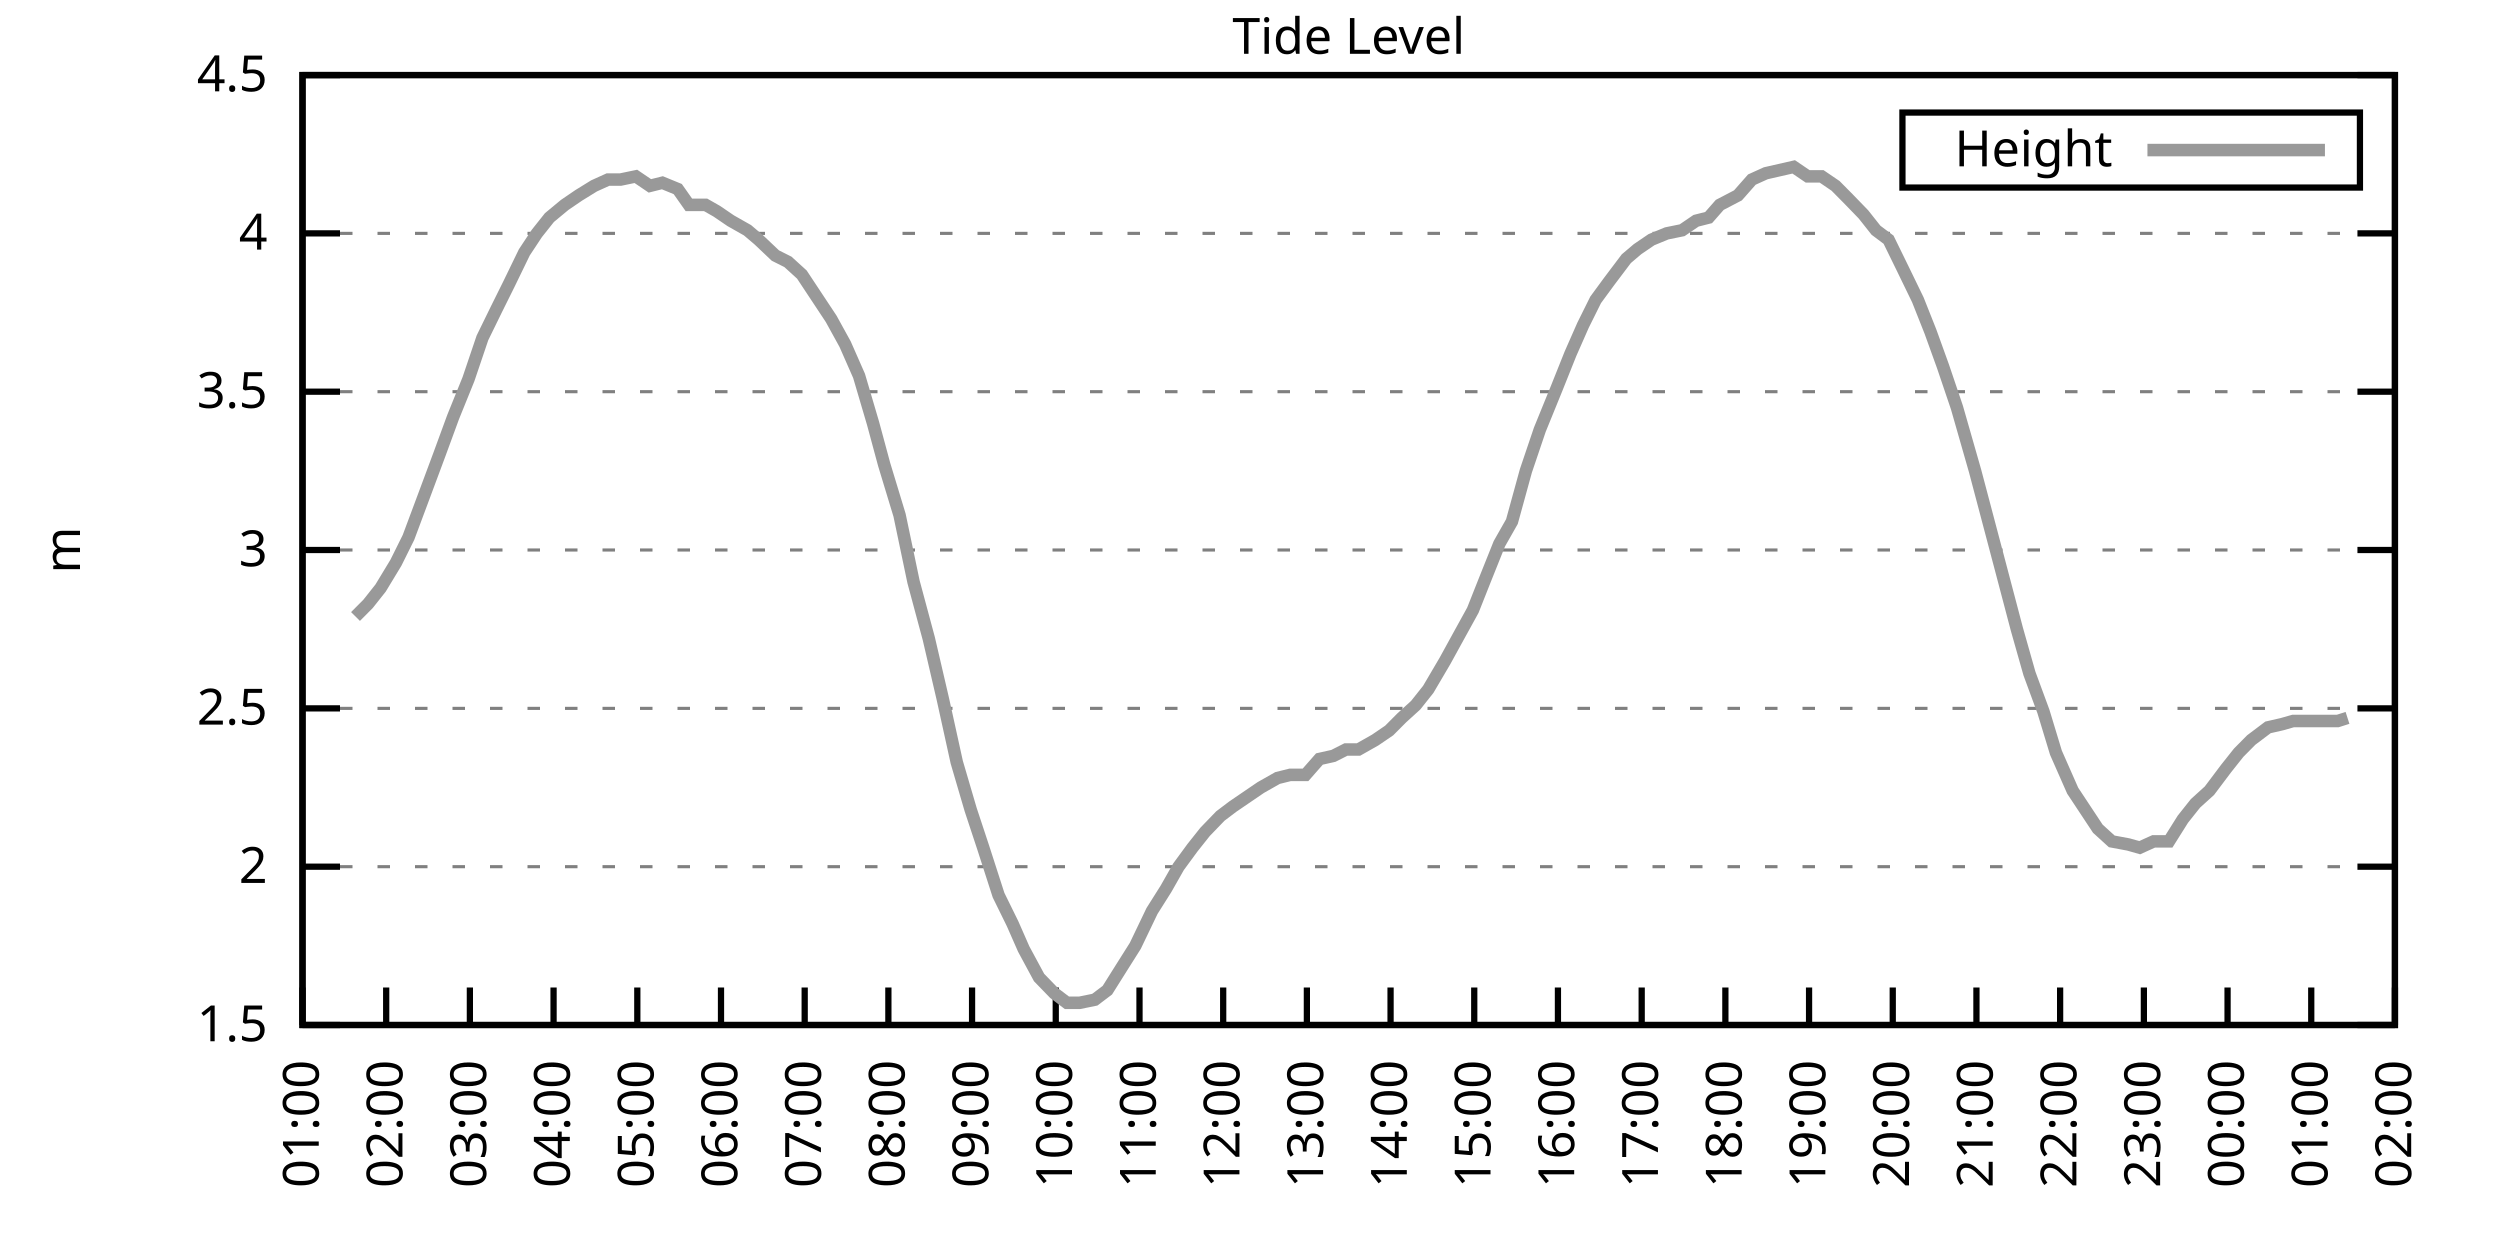
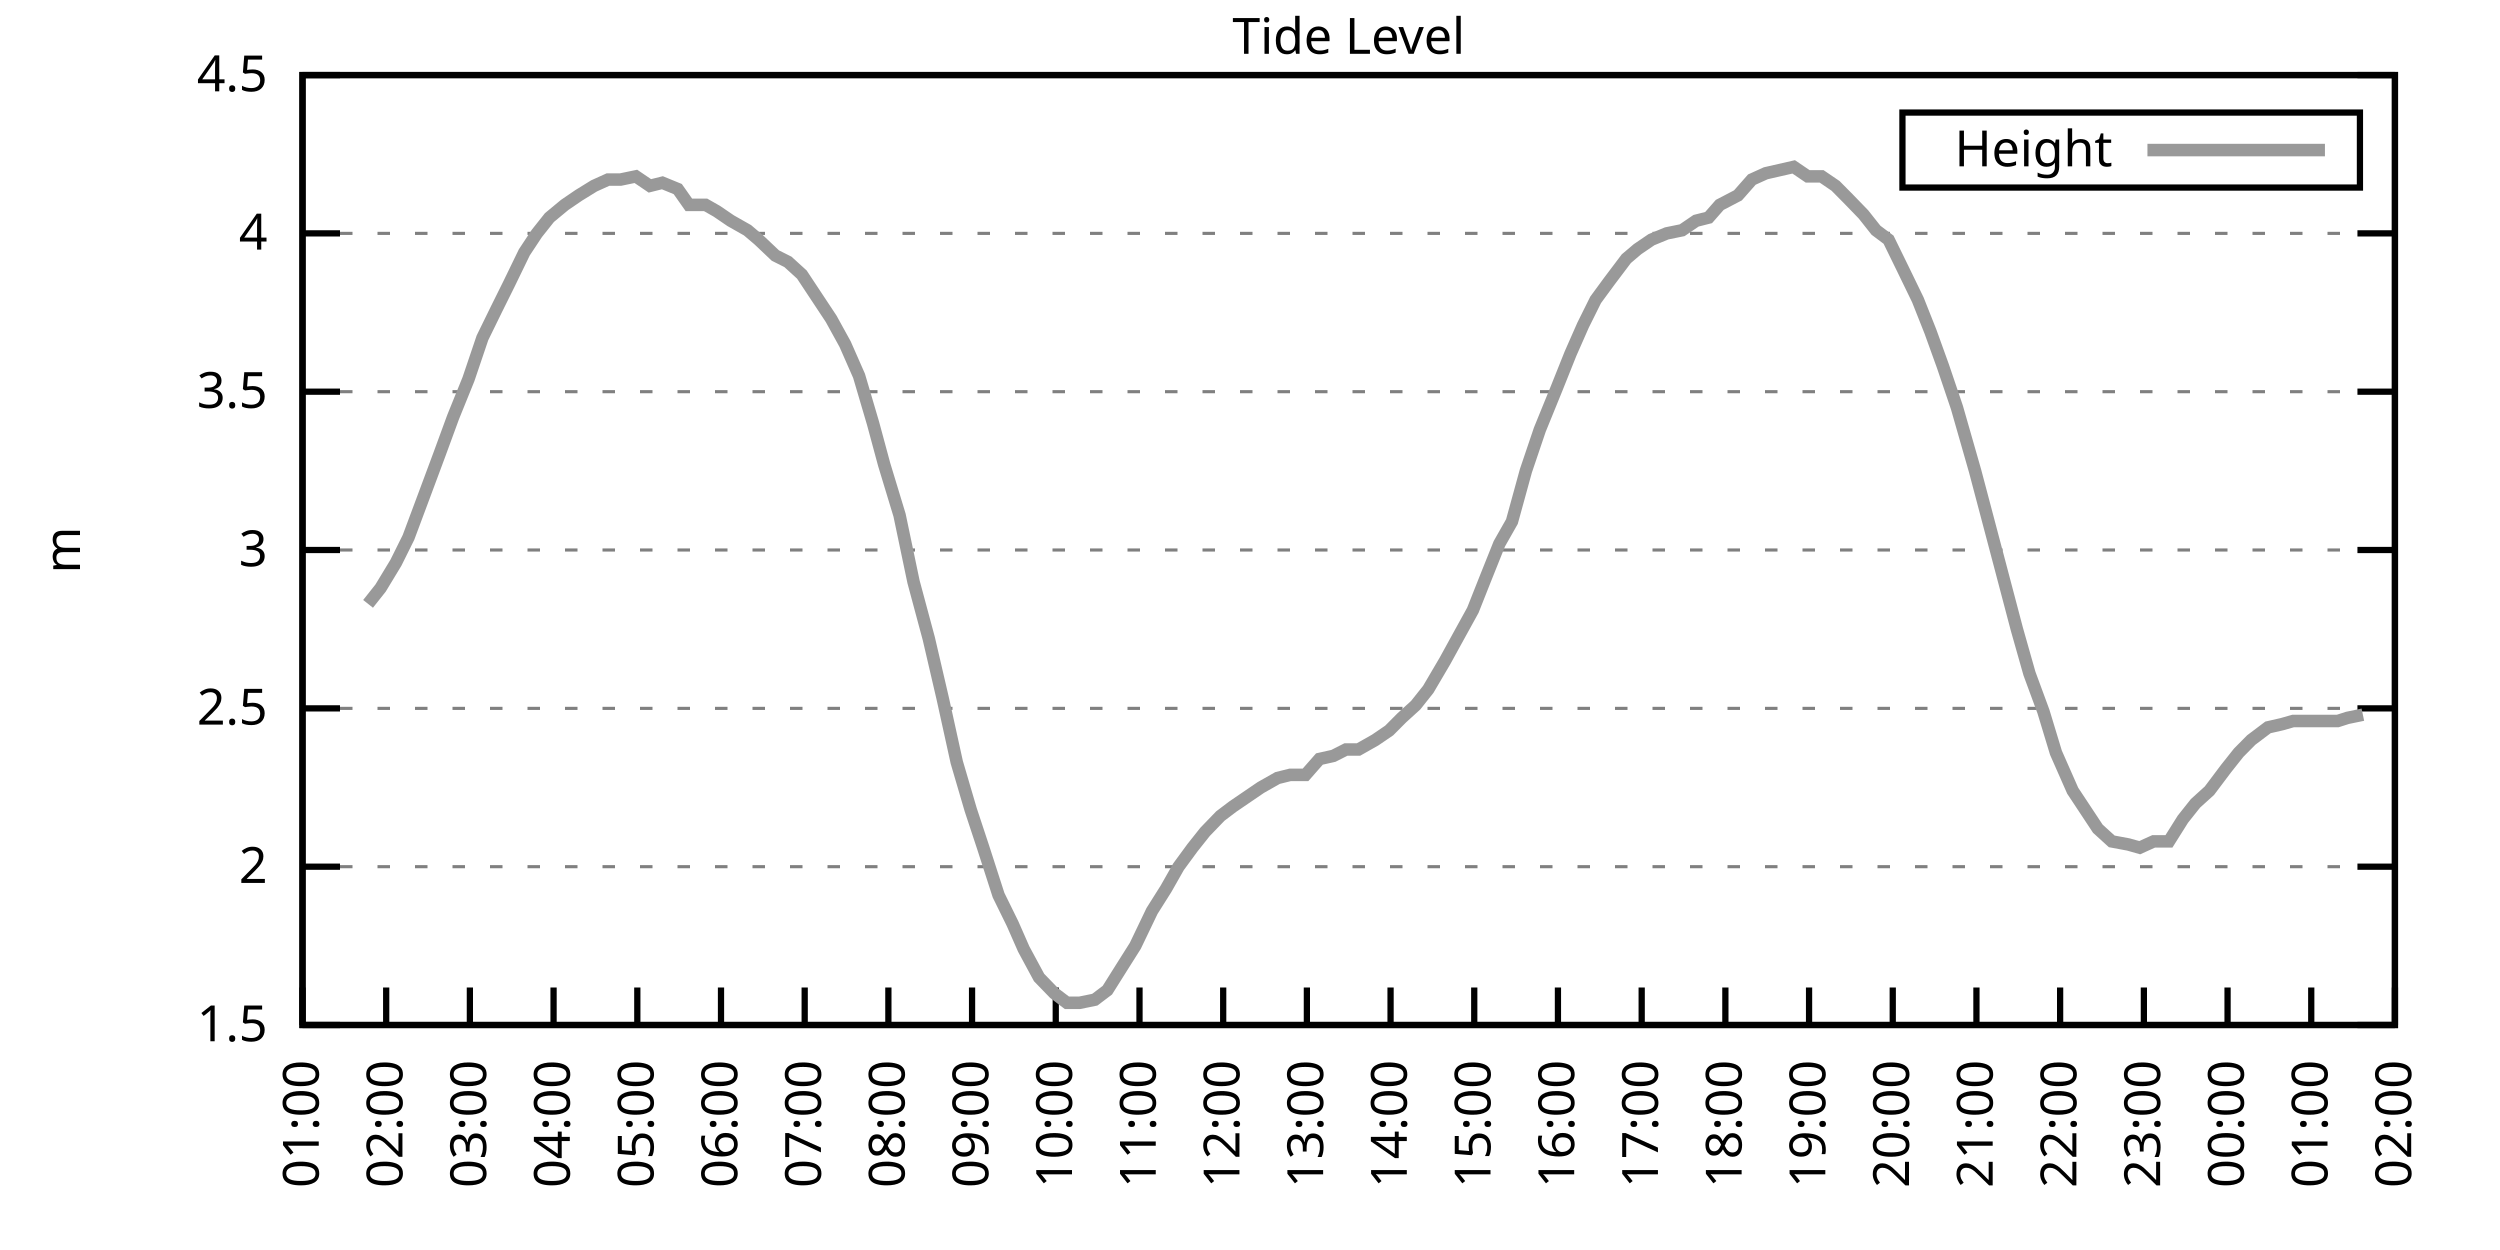
<svg xmlns="http://www.w3.org/2000/svg" xmlns:xlink="http://www.w3.org/1999/xlink" width="400" height="200" viewBox="0 0 400 200">
  <g id="gnuplot_canvas">
    <rect x="0" y="0" width="400" height="200" fill="none" />
    <defs>
      <circle id="gpDot" r="0.5" stroke-width="0.5" stroke="currentColor" />
      <path id="gpPt0" stroke-width="0.333" stroke="currentColor" d="M-1,0 h2 M0,-1 v2" />
      <path id="gpPt1" stroke-width="0.333" stroke="currentColor" d="M-1,-1 L1,1 M1,-1 L-1,1" />
      <path id="gpPt2" stroke-width="0.333" stroke="currentColor" d="M-1,0 L1,0 M0,-1 L0,1 M-1,-1 L1,1 M-1,1 L1,-1" />
      <rect id="gpPt3" stroke-width="0.333" stroke="currentColor" x="-1" y="-1" width="2" height="2" />
      <rect id="gpPt4" stroke-width="0.333" stroke="currentColor" fill="currentColor" x="-1" y="-1" width="2" height="2" />
      <circle id="gpPt5" stroke-width="0.333" stroke="currentColor" cx="0" cy="0" r="1" />
      <use xlink:href="#gpPt5" id="gpPt6" fill="currentColor" stroke="none" />
      <path id="gpPt7" stroke-width="0.333" stroke="currentColor" d="M0,-1.33 L-1.33,0.67 L1.33,0.67 z" />
      <use xlink:href="#gpPt7" id="gpPt8" fill="currentColor" stroke="none" />
      <use xlink:href="#gpPt7" id="gpPt9" stroke="currentColor" transform="rotate(180)" />
      <use xlink:href="#gpPt9" id="gpPt10" fill="currentColor" stroke="none" />
      <use xlink:href="#gpPt3" id="gpPt11" stroke="currentColor" transform="rotate(45)" />
      <use xlink:href="#gpPt11" id="gpPt12" fill="currentColor" stroke="none" />
      <path id="gpPt13" stroke-width="0.333" stroke="currentColor" d="M0,1.330 L1.265,0.411 L0.782,-1.067 L-0.782,-1.076 L-1.265,0.411 z" />
      <use xlink:href="#gpPt13" id="gpPt14" fill="currentColor" stroke="none" />
      <filter id="textbox" filterUnits="objectBoundingBox" x="0" y="0" height="1" width="1">
        <feFlood flood-color="white" flood-opacity="1" result="bgnd" />
        <feComposite in="SourceGraphic" in2="bgnd" operator="atop" />
      </filter>
      <filter id="greybox" filterUnits="objectBoundingBox" x="0" y="0" height="1" width="1">
        <feFlood flood-color="lightgrey" flood-opacity="1" result="grey" />
        <feComposite in="SourceGraphic" in2="grey" operator="atop" />
      </filter>
    </defs>
    <g fill="none" color="white" stroke="currentColor" stroke-width="1.00" stroke-linecap="butt" stroke-linejoin="miter">
</g>
    <g fill="none" color="black" stroke="currentColor" stroke-width="1.00" stroke-linecap="butt" stroke-linejoin="miter">
      <g stroke="none" shape-rendering="crispEdges">
        <polygon fill="rgb(255, 255, 255)" points="48.40,164.00 383.18,164.00 383.18,12.02 48.40,12.02 " />
      </g>
    </g>
    <g fill="none" color="black" stroke="currentColor" stroke-width="1.00" stroke-linecap="butt" stroke-linejoin="miter">
</g>
    <g fill="none" color="black" stroke="black" stroke-width="0.50" stroke-linecap="butt" stroke-linejoin="miter">
</g>
    <g fill="none" color="gray" stroke="currentColor" stroke-width="0.50" stroke-linecap="butt" stroke-linejoin="miter">
      <path stroke="gray" stroke-dasharray="2,4" class="gridline" d="M48.40,164.00 L383.19,164.00  " />
    </g>
    <g fill="none" color="gray" stroke="gray" stroke-width="1.00" stroke-linecap="butt" stroke-linejoin="miter">
</g>
    <g fill="none" color="black" stroke="currentColor" stroke-width="1.00" stroke-linecap="butt" stroke-linejoin="miter">
      <path stroke="black" d="M48.40,164.00 L54.40,164.00 M383.19,164.00 L377.19,164.00  " />
      <g transform="translate(42.80,166.60)" stroke="none" fill="black" font-family="Sans" font-size="8.00" text-anchor="end">
        <text>
          <tspan font-family="Sans"> 1.5</tspan>
        </text>
      </g>
    </g>
    <g fill="none" color="black" stroke="currentColor" stroke-width="1.00" stroke-linecap="butt" stroke-linejoin="miter">
</g>
    <g fill="none" color="black" stroke="black" stroke-width="0.50" stroke-linecap="butt" stroke-linejoin="miter">
</g>
    <g fill="none" color="gray" stroke="currentColor" stroke-width="0.50" stroke-linecap="butt" stroke-linejoin="miter">
      <path stroke="gray" stroke-dasharray="2,4" class="gridline" d="M48.40,138.67 L383.19,138.67  " />
    </g>
    <g fill="none" color="gray" stroke="gray" stroke-width="1.00" stroke-linecap="butt" stroke-linejoin="miter">
</g>
    <g fill="none" color="black" stroke="currentColor" stroke-width="1.00" stroke-linecap="butt" stroke-linejoin="miter">
      <path stroke="black" d="M48.40,138.67 L54.40,138.67 M383.19,138.67 L377.19,138.67  " />
      <g transform="translate(42.80,141.27)" stroke="none" fill="black" font-family="Sans" font-size="8.00" text-anchor="end">
        <text>
          <tspan font-family="Sans"> 2</tspan>
        </text>
      </g>
    </g>
    <g fill="none" color="black" stroke="currentColor" stroke-width="1.00" stroke-linecap="butt" stroke-linejoin="miter">
</g>
    <g fill="none" color="black" stroke="black" stroke-width="0.50" stroke-linecap="butt" stroke-linejoin="miter">
</g>
    <g fill="none" color="gray" stroke="currentColor" stroke-width="0.50" stroke-linecap="butt" stroke-linejoin="miter">
      <path stroke="gray" stroke-dasharray="2,4" class="gridline" d="M48.40,113.34 L383.19,113.34  " />
    </g>
    <g fill="none" color="gray" stroke="gray" stroke-width="1.00" stroke-linecap="butt" stroke-linejoin="miter">
</g>
    <g fill="none" color="black" stroke="currentColor" stroke-width="1.00" stroke-linecap="butt" stroke-linejoin="miter">
      <path stroke="black" d="M48.40,113.34 L54.40,113.34 M383.19,113.34 L377.19,113.34  " />
      <g transform="translate(42.80,115.94)" stroke="none" fill="black" font-family="Sans" font-size="8.00" text-anchor="end">
        <text>
          <tspan font-family="Sans"> 2.5</tspan>
        </text>
      </g>
    </g>
    <g fill="none" color="black" stroke="currentColor" stroke-width="1.00" stroke-linecap="butt" stroke-linejoin="miter">
</g>
    <g fill="none" color="black" stroke="black" stroke-width="0.50" stroke-linecap="butt" stroke-linejoin="miter">
</g>
    <g fill="none" color="gray" stroke="currentColor" stroke-width="0.50" stroke-linecap="butt" stroke-linejoin="miter">
      <path stroke="gray" stroke-dasharray="2,4" class="gridline" d="M48.40,88.00 L383.19,88.00  " />
    </g>
    <g fill="none" color="gray" stroke="gray" stroke-width="1.00" stroke-linecap="butt" stroke-linejoin="miter">
</g>
    <g fill="none" color="black" stroke="currentColor" stroke-width="1.00" stroke-linecap="butt" stroke-linejoin="miter">
      <path stroke="black" d="M48.40,88.00 L54.40,88.00 M383.19,88.00 L377.19,88.00  " />
      <g transform="translate(42.80,90.60)" stroke="none" fill="black" font-family="Sans" font-size="8.00" text-anchor="end">
        <text>
          <tspan font-family="Sans"> 3</tspan>
        </text>
      </g>
    </g>
    <g fill="none" color="black" stroke="currentColor" stroke-width="1.00" stroke-linecap="butt" stroke-linejoin="miter">
</g>
    <g fill="none" color="black" stroke="black" stroke-width="0.50" stroke-linecap="butt" stroke-linejoin="miter">
</g>
    <g fill="none" color="gray" stroke="currentColor" stroke-width="0.50" stroke-linecap="butt" stroke-linejoin="miter">
      <path stroke="gray" stroke-dasharray="2,4" class="gridline" d="M48.40,62.67 L383.19,62.67  " />
    </g>
    <g fill="none" color="gray" stroke="gray" stroke-width="1.00" stroke-linecap="butt" stroke-linejoin="miter">
</g>
    <g fill="none" color="black" stroke="currentColor" stroke-width="1.00" stroke-linecap="butt" stroke-linejoin="miter">
      <path stroke="black" d="M48.40,62.67 L54.40,62.67 M383.19,62.67 L377.19,62.67  " />
      <g transform="translate(42.80,65.27)" stroke="none" fill="black" font-family="Sans" font-size="8.00" text-anchor="end">
        <text>
          <tspan font-family="Sans"> 3.5</tspan>
        </text>
      </g>
    </g>
    <g fill="none" color="black" stroke="currentColor" stroke-width="1.00" stroke-linecap="butt" stroke-linejoin="miter">
</g>
    <g fill="none" color="black" stroke="black" stroke-width="0.50" stroke-linecap="butt" stroke-linejoin="miter">
</g>
    <g fill="none" color="gray" stroke="currentColor" stroke-width="0.50" stroke-linecap="butt" stroke-linejoin="miter">
      <path stroke="gray" stroke-dasharray="2,4" class="gridline" d="M48.40,37.34 L383.19,37.34  " />
    </g>
    <g fill="none" color="gray" stroke="gray" stroke-width="1.00" stroke-linecap="butt" stroke-linejoin="miter">
</g>
    <g fill="none" color="black" stroke="currentColor" stroke-width="1.00" stroke-linecap="butt" stroke-linejoin="miter">
      <path stroke="black" d="M48.40,37.34 L54.40,37.34 M383.19,37.34 L377.19,37.34  " />
      <g transform="translate(42.80,39.94)" stroke="none" fill="black" font-family="Sans" font-size="8.00" text-anchor="end">
        <text>
          <tspan font-family="Sans"> 4</tspan>
        </text>
      </g>
    </g>
    <g fill="none" color="black" stroke="currentColor" stroke-width="1.00" stroke-linecap="butt" stroke-linejoin="miter">
</g>
    <g fill="none" color="black" stroke="black" stroke-width="0.50" stroke-linecap="butt" stroke-linejoin="miter">
</g>
    <g fill="none" color="gray" stroke="currentColor" stroke-width="0.50" stroke-linecap="butt" stroke-linejoin="miter">
      <path stroke="gray" stroke-dasharray="2,4" class="gridline" d="M48.40,12.01 L383.19,12.01  " />
    </g>
    <g fill="none" color="gray" stroke="gray" stroke-width="1.00" stroke-linecap="butt" stroke-linejoin="miter">
</g>
    <g fill="none" color="black" stroke="currentColor" stroke-width="1.00" stroke-linecap="butt" stroke-linejoin="miter">
      <path stroke="black" d="M48.40,12.01 L54.40,12.01 M383.19,12.01 L377.19,12.01  " />
      <g transform="translate(42.80,14.61)" stroke="none" fill="black" font-family="Sans" font-size="8.00" text-anchor="end">
        <text>
          <tspan font-family="Sans"> 4.5</tspan>
        </text>
      </g>
    </g>
    <g fill="none" color="black" stroke="currentColor" stroke-width="1.00" stroke-linecap="butt" stroke-linejoin="miter">
      <path stroke="black" d="M48.40,164.00 L48.40,158.00  " />
      <g transform="translate(51.00,169.60) rotate(270.00)" stroke="none" fill="black" font-family="Sans" font-size="8.00" text-anchor="end">
        <text>
          <tspan font-family="Sans">01:00</tspan>
        </text>
      </g>
    </g>
    <g fill="none" color="black" stroke="currentColor" stroke-width="1.00" stroke-linecap="butt" stroke-linejoin="miter">
      <path stroke="black" d="M61.79,164.00 L61.79,158.00  " />
      <g transform="translate(64.39,169.60) rotate(270.00)" stroke="none" fill="black" font-family="Sans" font-size="8.00" text-anchor="end">
        <text>
          <tspan font-family="Sans">02:00</tspan>
        </text>
      </g>
    </g>
    <g fill="none" color="black" stroke="currentColor" stroke-width="1.00" stroke-linecap="butt" stroke-linejoin="miter">
      <path stroke="black" d="M75.18,164.00 L75.18,158.00  " />
      <g transform="translate(77.78,169.60) rotate(270.00)" stroke="none" fill="black" font-family="Sans" font-size="8.00" text-anchor="end">
        <text>
          <tspan font-family="Sans">03:00</tspan>
        </text>
      </g>
    </g>
    <g fill="none" color="black" stroke="currentColor" stroke-width="1.00" stroke-linecap="butt" stroke-linejoin="miter">
      <path stroke="black" d="M88.57,164.00 L88.57,158.00  " />
      <g transform="translate(91.17,169.60) rotate(270.00)" stroke="none" fill="black" font-family="Sans" font-size="8.00" text-anchor="end">
        <text>
          <tspan font-family="Sans">04:00</tspan>
        </text>
      </g>
    </g>
    <g fill="none" color="black" stroke="currentColor" stroke-width="1.00" stroke-linecap="butt" stroke-linejoin="miter">
      <path stroke="black" d="M101.97,164.00 L101.97,158.00  " />
      <g transform="translate(104.57,169.60) rotate(270.00)" stroke="none" fill="black" font-family="Sans" font-size="8.00" text-anchor="end">
        <text>
          <tspan font-family="Sans">05:00</tspan>
        </text>
      </g>
    </g>
    <g fill="none" color="black" stroke="currentColor" stroke-width="1.00" stroke-linecap="butt" stroke-linejoin="miter">
      <path stroke="black" d="M115.36,164.00 L115.36,158.00  " />
      <g transform="translate(117.96,169.60) rotate(270.00)" stroke="none" fill="black" font-family="Sans" font-size="8.00" text-anchor="end">
        <text>
          <tspan font-family="Sans">06:00</tspan>
        </text>
      </g>
    </g>
    <g fill="none" color="black" stroke="currentColor" stroke-width="1.00" stroke-linecap="butt" stroke-linejoin="miter">
      <path stroke="black" d="M128.75,164.00 L128.75,158.00  " />
      <g transform="translate(131.35,169.60) rotate(270.00)" stroke="none" fill="black" font-family="Sans" font-size="8.00" text-anchor="end">
        <text>
          <tspan font-family="Sans">07:00</tspan>
        </text>
      </g>
    </g>
    <g fill="none" color="black" stroke="currentColor" stroke-width="1.00" stroke-linecap="butt" stroke-linejoin="miter">
      <path stroke="black" d="M142.14,164.00 L142.14,158.00  " />
      <g transform="translate(144.74,169.60) rotate(270.00)" stroke="none" fill="black" font-family="Sans" font-size="8.00" text-anchor="end">
        <text>
          <tspan font-family="Sans">08:00</tspan>
        </text>
      </g>
    </g>
    <g fill="none" color="black" stroke="currentColor" stroke-width="1.00" stroke-linecap="butt" stroke-linejoin="miter">
      <path stroke="black" d="M155.53,164.00 L155.53,158.00  " />
      <g transform="translate(158.13,169.60) rotate(270.00)" stroke="none" fill="black" font-family="Sans" font-size="8.00" text-anchor="end">
        <text>
          <tspan font-family="Sans">09:00</tspan>
        </text>
      </g>
    </g>
    <g fill="none" color="black" stroke="currentColor" stroke-width="1.00" stroke-linecap="butt" stroke-linejoin="miter">
      <path stroke="black" d="M168.92,164.00 L168.92,158.00  " />
      <g transform="translate(171.52,169.60) rotate(270.00)" stroke="none" fill="black" font-family="Sans" font-size="8.00" text-anchor="end">
        <text>
          <tspan font-family="Sans">10:00</tspan>
        </text>
      </g>
    </g>
    <g fill="none" color="black" stroke="currentColor" stroke-width="1.00" stroke-linecap="butt" stroke-linejoin="miter">
      <path stroke="black" d="M182.32,164.00 L182.32,158.00  " />
      <g transform="translate(184.92,169.60) rotate(270.00)" stroke="none" fill="black" font-family="Sans" font-size="8.00" text-anchor="end">
        <text>
          <tspan font-family="Sans">11:00</tspan>
        </text>
      </g>
    </g>
    <g fill="none" color="black" stroke="currentColor" stroke-width="1.00" stroke-linecap="butt" stroke-linejoin="miter">
      <path stroke="black" d="M195.71,164.00 L195.71,158.00  " />
      <g transform="translate(198.31,169.60) rotate(270.00)" stroke="none" fill="black" font-family="Sans" font-size="8.00" text-anchor="end">
        <text>
          <tspan font-family="Sans">12:00</tspan>
        </text>
      </g>
    </g>
    <g fill="none" color="black" stroke="currentColor" stroke-width="1.00" stroke-linecap="butt" stroke-linejoin="miter">
      <path stroke="black" d="M209.10,164.00 L209.10,158.00  " />
      <g transform="translate(211.70,169.60) rotate(270.00)" stroke="none" fill="black" font-family="Sans" font-size="8.00" text-anchor="end">
        <text>
          <tspan font-family="Sans">13:00</tspan>
        </text>
      </g>
    </g>
    <g fill="none" color="black" stroke="currentColor" stroke-width="1.00" stroke-linecap="butt" stroke-linejoin="miter">
      <path stroke="black" d="M222.49,164.00 L222.49,158.00  " />
      <g transform="translate(225.09,169.60) rotate(270.00)" stroke="none" fill="black" font-family="Sans" font-size="8.00" text-anchor="end">
        <text>
          <tspan font-family="Sans">14:00</tspan>
        </text>
      </g>
    </g>
    <g fill="none" color="black" stroke="currentColor" stroke-width="1.00" stroke-linecap="butt" stroke-linejoin="miter">
      <path stroke="black" d="M235.88,164.00 L235.88,158.00  " />
      <g transform="translate(238.48,169.60) rotate(270.00)" stroke="none" fill="black" font-family="Sans" font-size="8.00" text-anchor="end">
        <text>
          <tspan font-family="Sans">15:00</tspan>
        </text>
      </g>
    </g>
    <g fill="none" color="black" stroke="currentColor" stroke-width="1.00" stroke-linecap="butt" stroke-linejoin="miter">
      <path stroke="black" d="M249.27,164.00 L249.27,158.00  " />
      <g transform="translate(251.87,169.60) rotate(270.00)" stroke="none" fill="black" font-family="Sans" font-size="8.00" text-anchor="end">
        <text>
          <tspan font-family="Sans">16:00</tspan>
        </text>
      </g>
    </g>
    <g fill="none" color="black" stroke="currentColor" stroke-width="1.00" stroke-linecap="butt" stroke-linejoin="miter">
      <path stroke="black" d="M262.67,164.00 L262.67,158.00  " />
      <g transform="translate(265.27,169.60) rotate(270.00)" stroke="none" fill="black" font-family="Sans" font-size="8.00" text-anchor="end">
        <text>
          <tspan font-family="Sans">17:00</tspan>
        </text>
      </g>
    </g>
    <g fill="none" color="black" stroke="currentColor" stroke-width="1.00" stroke-linecap="butt" stroke-linejoin="miter">
      <path stroke="black" d="M276.06,164.00 L276.06,158.00  " />
      <g transform="translate(278.66,169.60) rotate(270.00)" stroke="none" fill="black" font-family="Sans" font-size="8.00" text-anchor="end">
        <text>
          <tspan font-family="Sans">18:00</tspan>
        </text>
      </g>
    </g>
    <g fill="none" color="black" stroke="currentColor" stroke-width="1.00" stroke-linecap="butt" stroke-linejoin="miter">
      <path stroke="black" d="M289.45,164.00 L289.45,158.00  " />
      <g transform="translate(292.05,169.60) rotate(270.00)" stroke="none" fill="black" font-family="Sans" font-size="8.00" text-anchor="end">
        <text>
          <tspan font-family="Sans">19:00</tspan>
        </text>
      </g>
    </g>
    <g fill="none" color="black" stroke="currentColor" stroke-width="1.00" stroke-linecap="butt" stroke-linejoin="miter">
      <path stroke="black" d="M302.84,164.00 L302.84,158.00  " />
      <g transform="translate(305.44,169.60) rotate(270.00)" stroke="none" fill="black" font-family="Sans" font-size="8.00" text-anchor="end">
        <text>
          <tspan font-family="Sans">20:00</tspan>
        </text>
      </g>
    </g>
    <g fill="none" color="black" stroke="currentColor" stroke-width="1.00" stroke-linecap="butt" stroke-linejoin="miter">
      <path stroke="black" d="M316.23,164.00 L316.23,158.00  " />
      <g transform="translate(318.83,169.60) rotate(270.00)" stroke="none" fill="black" font-family="Sans" font-size="8.00" text-anchor="end">
        <text>
          <tspan font-family="Sans">21:00</tspan>
        </text>
      </g>
    </g>
    <g fill="none" color="black" stroke="currentColor" stroke-width="1.00" stroke-linecap="butt" stroke-linejoin="miter">
      <path stroke="black" d="M329.62,164.00 L329.62,158.00  " />
      <g transform="translate(332.22,169.60) rotate(270.00)" stroke="none" fill="black" font-family="Sans" font-size="8.00" text-anchor="end">
        <text>
          <tspan font-family="Sans">22:00</tspan>
        </text>
      </g>
    </g>
    <g fill="none" color="black" stroke="currentColor" stroke-width="1.00" stroke-linecap="butt" stroke-linejoin="miter">
      <path stroke="black" d="M343.02,164.00 L343.02,158.00  " />
      <g transform="translate(345.62,169.60) rotate(270.00)" stroke="none" fill="black" font-family="Sans" font-size="8.00" text-anchor="end">
        <text>
          <tspan font-family="Sans">23:00</tspan>
        </text>
      </g>
    </g>
    <g fill="none" color="black" stroke="currentColor" stroke-width="1.00" stroke-linecap="butt" stroke-linejoin="miter">
      <path stroke="black" d="M356.41,164.00 L356.41,158.00  " />
      <g transform="translate(359.01,169.60) rotate(270.00)" stroke="none" fill="black" font-family="Sans" font-size="8.00" text-anchor="end">
        <text>
          <tspan font-family="Sans">00:00</tspan>
        </text>
      </g>
    </g>
    <g fill="none" color="black" stroke="currentColor" stroke-width="1.00" stroke-linecap="butt" stroke-linejoin="miter">
      <path stroke="black" d="M369.80,164.00 L369.80,158.00  " />
      <g transform="translate(372.40,169.60) rotate(270.00)" stroke="none" fill="black" font-family="Sans" font-size="8.00" text-anchor="end">
        <text>
          <tspan font-family="Sans">01:00</tspan>
        </text>
      </g>
    </g>
    <g fill="none" color="black" stroke="currentColor" stroke-width="1.00" stroke-linecap="butt" stroke-linejoin="miter">
      <path stroke="black" d="M383.19,164.00 L383.19,158.00  " />
      <g transform="translate(385.79,169.60) rotate(270.00)" stroke="none" fill="black" font-family="Sans" font-size="8.00" text-anchor="end">
        <text>
          <tspan font-family="Sans">02:00</tspan>
        </text>
      </g>
    </g>
    <g fill="none" color="black" stroke="currentColor" stroke-width="1.00" stroke-linecap="butt" stroke-linejoin="miter">
</g>
    <g fill="none" color="black" stroke="currentColor" stroke-width="1.00" stroke-linecap="butt" stroke-linejoin="miter">
      <path stroke="black" d="M48.40,12.01 L48.40,164.00 L383.19,164.00 L383.19,12.01 L48.40,12.01 Z  " />
    </g>
    <g fill="none" color="black" stroke="currentColor" stroke-width="1.00" stroke-linecap="butt" stroke-linejoin="miter">
</g>
    <g fill="none" color="black" stroke="currentColor" stroke-width="1.00" stroke-linecap="butt" stroke-linejoin="miter">
      <path stroke="black" d="M304.39,30.01 L304.39,18.01 L377.59,18.01 L377.59,30.01 L304.39,30.01 Z  " />
    </g>
    <g id="Tide_level_plot_1">
      <g fill="none" color="white" stroke="black" stroke-width="2.00" stroke-linecap="butt" stroke-linejoin="miter">
</g>
      <g fill="none" color="black" stroke="currentColor" stroke-width="2.00" stroke-linecap="butt" stroke-linejoin="miter">
        <g transform="translate(337.99,26.61)" stroke="none" fill="black" font-family="Sans" font-size="8.00" text-anchor="end">
          <text>
            <tspan font-family="Sans">Height</tspan>
          </text>
        </g>
      </g>
      <g fill="none" color="black" stroke="currentColor" stroke-width="2.00" stroke-linecap="butt" stroke-linejoin="miter">
-         <path stroke="rgb(153, 153, 153)" d="M343.59,24.01 L371.99,24.01 M56.88,98.64 L58.89,96.62 L60.90,94.08 L63.35,90.03 L65.36,85.98 L67.82,79.39   L70.27,72.81 L72.50,66.73 L74.96,60.65 L77.19,54.06 L79.42,49.50 L81.43,45.45 L83.89,40.38 L85.90,37.34   L87.91,34.81 L90.36,32.78 L92.59,31.26 L95.05,29.74 L97.28,28.73 L99.29,28.73 L101.74,28.22 L103.98,29.74   L105.98,29.24 L108.44,30.25 L110.22,32.78 L112.90,32.78 L114.69,33.80 L116.92,35.32 L119.60,36.84 L121.38,38.35   L124.06,40.89 L126.07,41.90 L128.30,43.93 L130.31,46.97 L132.99,51.02 L135.22,55.07 L137.45,60.14 L139.69,67.74   L141.47,74.33 L143.93,82.43 L146.16,93.07 L148.61,102.19 L150.85,111.82 L153.08,121.95 L155.31,129.55 L157.32,135.63   L159.77,143.23 L162.01,147.79 L163.79,151.84 L166.25,156.40 L168.70,158.93 L170.71,160.45 L172.72,160.45 L175.17,159.95   L177.18,158.43 L179.41,154.88 L181.65,151.33 L184.32,145.76 L186.56,142.21 L188.57,138.67 L190.80,135.63 L192.81,133.10   L195.26,130.56 L197.27,129.04 L199.50,127.52 L201.73,126.00 L204.41,124.48 L206.42,123.98 L208.88,123.98 L211.11,121.44   L213.34,120.94 L215.35,119.92 L217.36,119.92 L220.04,118.40 L222.27,116.88 L224.28,114.86 L226.51,112.83 L228.52,110.30   L231.20,105.74 L233.43,101.68 L235.66,97.63 L237.67,92.56 L239.90,86.99 L241.91,83.45 L244.14,75.34 L246.37,68.75   L249.05,62.17 L251.28,56.59 L253.29,52.03 L255.30,47.98 L257.53,44.94 L260.21,41.39 L262.00,39.87 L264.23,38.35   L266.68,37.34 L269.14,36.84 L271.37,35.32 L273.38,34.81 L275.16,32.78 L278.07,31.26 L280.30,28.73 L282.53,27.72   L284.76,27.21 L286.99,26.70 L289.23,28.22 L291.46,28.22 L293.69,29.74 L295.70,31.77 L298.15,34.30 L300.16,36.84   L302.17,38.35 L304.40,42.91 L306.86,47.98 L308.87,53.05 L310.88,58.62 L313.11,65.21 L316.01,75.34 L318.02,82.94   L320.03,90.54 L322.70,100.67 L324.71,107.76 L326.95,113.84 L328.95,120.43 L331.63,126.51 L333.64,129.55 L335.65,132.59   L337.88,134.62 L340.56,135.12 L342.35,135.63 L344.58,134.62 L347.03,134.62 L349.26,131.07 L351.27,128.54 L353.51,126.51   L356.18,122.96 L358.19,120.43 L360.20,118.40 L362.88,116.38 L365.11,115.87 L366.90,115.36 L369.58,115.36 L371.81,115.36   L374.04,115.36 L375.60,114.86  " />
+         <path stroke="rgb(153, 153, 153)" d="M343.59,24.01 L371.99,24.01 M58.89,96.62 L60.90,94.08 L63.35,90.03 L65.36,85.98 L67.82,79.39 L70.27,72.81   L72.50,66.73 L74.96,60.65 L77.19,54.06 L79.42,49.50 L81.43,45.45 L83.89,40.38 L85.90,37.34 L87.91,34.81   L90.36,32.78 L92.59,31.26 L95.05,29.74 L97.28,28.73 L99.29,28.73 L101.74,28.22 L103.98,29.74 L105.98,29.24   L108.44,30.25 L110.22,32.78 L112.90,32.78 L114.69,33.80 L116.92,35.32 L119.60,36.84 L121.38,38.35 L124.06,40.89   L126.07,41.90 L128.30,43.93 L130.31,46.97 L132.99,51.02 L135.22,55.07 L137.45,60.14 L139.69,67.74 L141.47,74.33   L143.93,82.43 L146.16,93.07 L148.61,102.19 L150.85,111.82 L153.08,121.95 L155.31,129.55 L157.32,135.63 L159.77,143.23   L162.01,147.79 L163.79,151.84 L166.25,156.40 L168.70,158.93 L170.71,160.45 L172.72,160.45 L175.17,159.95 L177.18,158.43   L179.41,154.88 L181.65,151.33 L184.32,145.76 L186.56,142.21 L188.57,138.67 L190.80,135.63 L192.81,133.10 L195.26,130.56   L197.27,129.04 L199.50,127.52 L201.73,126.00 L204.41,124.48 L206.42,123.98 L208.88,123.98 L211.11,121.44 L213.34,120.94   L215.35,119.92 L217.36,119.92 L220.04,118.40 L222.27,116.88 L224.28,114.86 L226.51,112.83 L228.52,110.30 L231.20,105.74   L233.43,101.68 L235.66,97.63 L237.67,92.56 L239.90,86.99 L241.91,83.45 L244.14,75.34 L246.37,68.75 L249.05,62.17   L251.28,56.59 L253.29,52.03 L255.30,47.98 L257.53,44.94 L260.21,41.39 L262.00,39.87 L264.23,38.35 L266.68,37.34   L269.14,36.84 L271.37,35.32 L273.38,34.81 L275.16,32.78 L278.07,31.26 L280.30,28.73 L282.53,27.72 L284.76,27.21   L286.99,26.70 L289.23,28.22 L291.46,28.22 L293.69,29.74 L295.70,31.77 L298.15,34.30 L300.16,36.84 L302.17,38.35   L304.40,42.91 L306.86,47.98 L308.87,53.05 L310.88,58.62 L313.11,65.21 L316.01,75.34 L318.02,82.94 L320.03,90.54   L322.70,100.67 L324.71,107.76 L326.95,113.84 L328.95,120.43 L331.63,126.51 L333.64,129.55 L335.65,132.59 L337.88,134.62   L340.56,135.12 L342.35,135.63 L344.58,134.62 L347.03,134.62 L349.26,131.07 L351.27,128.54 L353.51,126.51 L356.18,122.96   L358.19,120.43 L360.20,118.40 L362.88,116.38 L365.11,115.87 L366.90,115.36 L369.58,115.36 L371.81,115.36 L374.04,115.36   L375.60,114.86 L378.06,114.35  " />
      </g>
    </g>
    <g fill="none" color="black" stroke="currentColor" stroke-width="2.00" stroke-linecap="butt" stroke-linejoin="miter">
</g>
    <g fill="none" color="black" stroke="black" stroke-width="1.00" stroke-linecap="butt" stroke-linejoin="miter">
</g>
    <g fill="none" color="black" stroke="currentColor" stroke-width="1.00" stroke-linecap="butt" stroke-linejoin="miter">
      <path stroke="black" d="M48.40,12.01 L48.40,164.00 L383.19,164.00 L383.19,12.01 L48.40,12.01 Z  " />
      <g transform="translate(12.80,88.01) rotate(270.00)" stroke="none" fill="black" font-family="Sans" font-size="8.00" text-anchor="middle">
        <text>
          <tspan font-family="Sans">m</tspan>
        </text>
      </g>
    </g>
    <g fill="none" color="black" stroke="currentColor" stroke-width="1.00" stroke-linecap="butt" stroke-linejoin="miter">
</g>
    <g fill="none" color="black" stroke="currentColor" stroke-width="1.00" stroke-linecap="butt" stroke-linejoin="miter">
      <g transform="translate(215.79,8.61)" stroke="none" fill="black" font-family="Sans" font-size="8.00" text-anchor="middle">
        <text>
          <tspan font-family="Sans">Tide Level</tspan>
        </text>
      </g>
    </g>
    <g fill="none" color="black" stroke="currentColor" stroke-width="1.00" stroke-linecap="butt" stroke-linejoin="miter">
</g>
  </g>
</svg>
